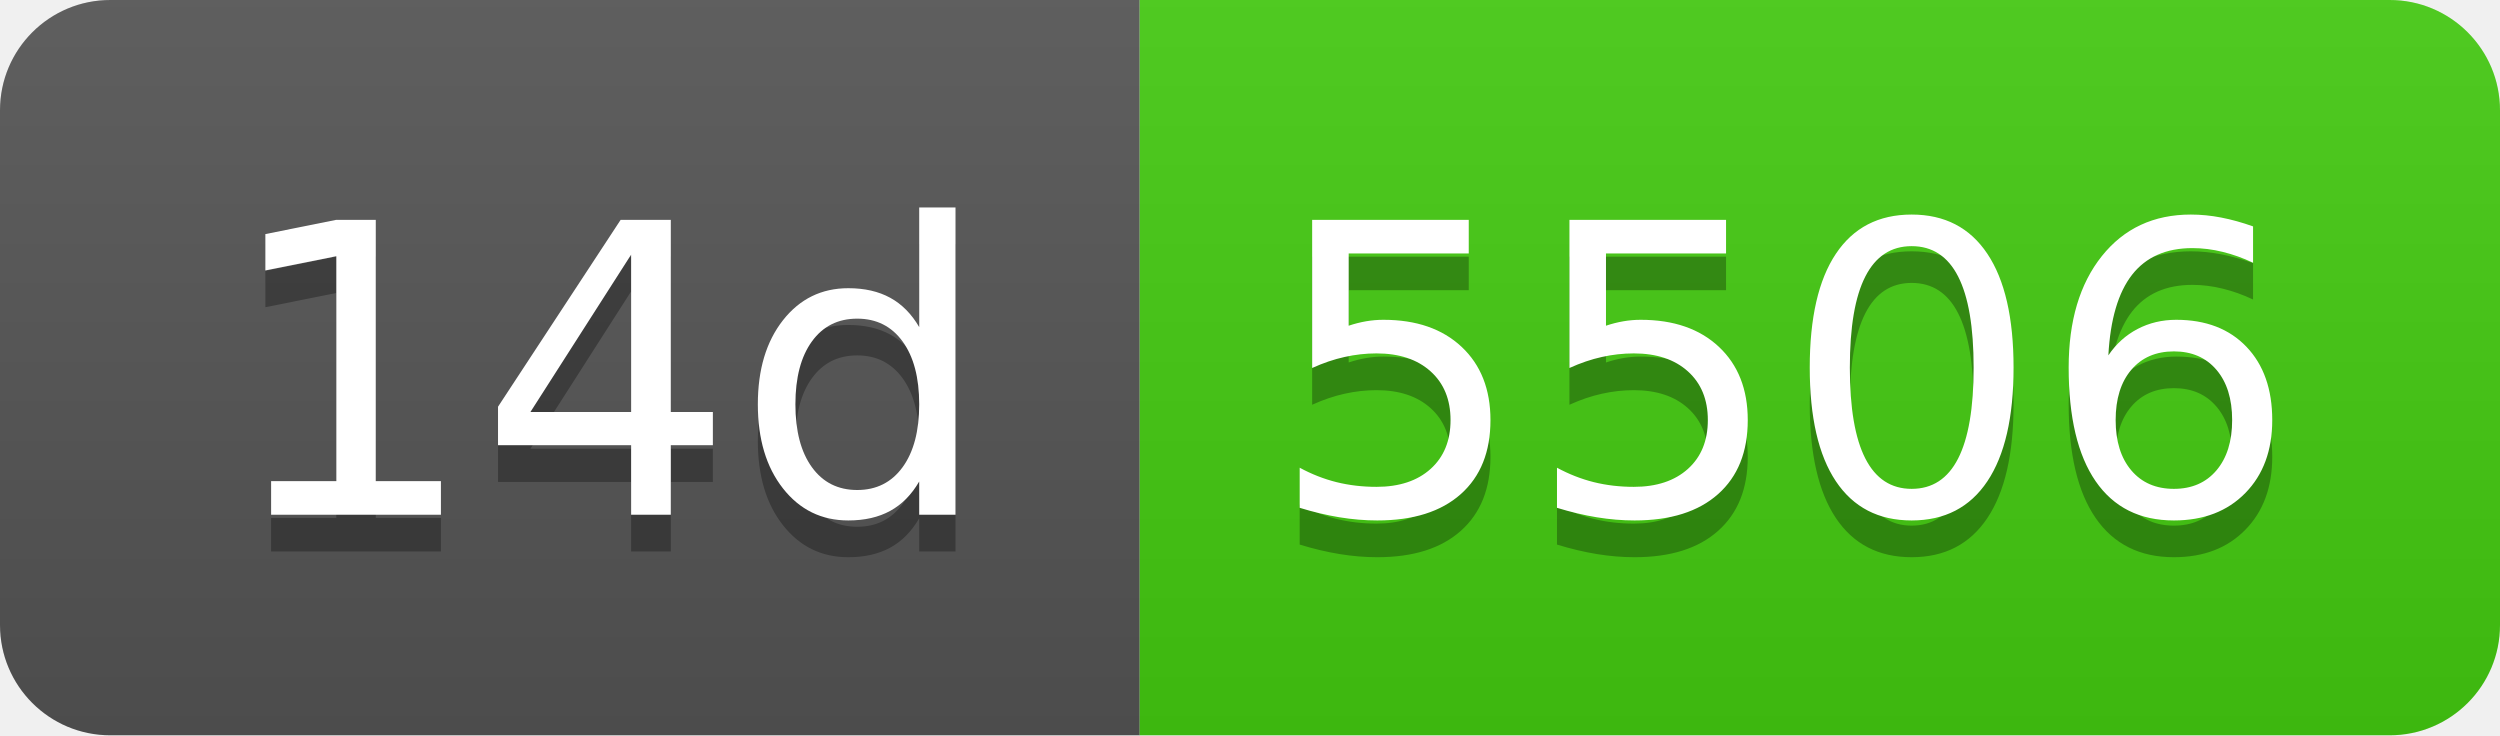
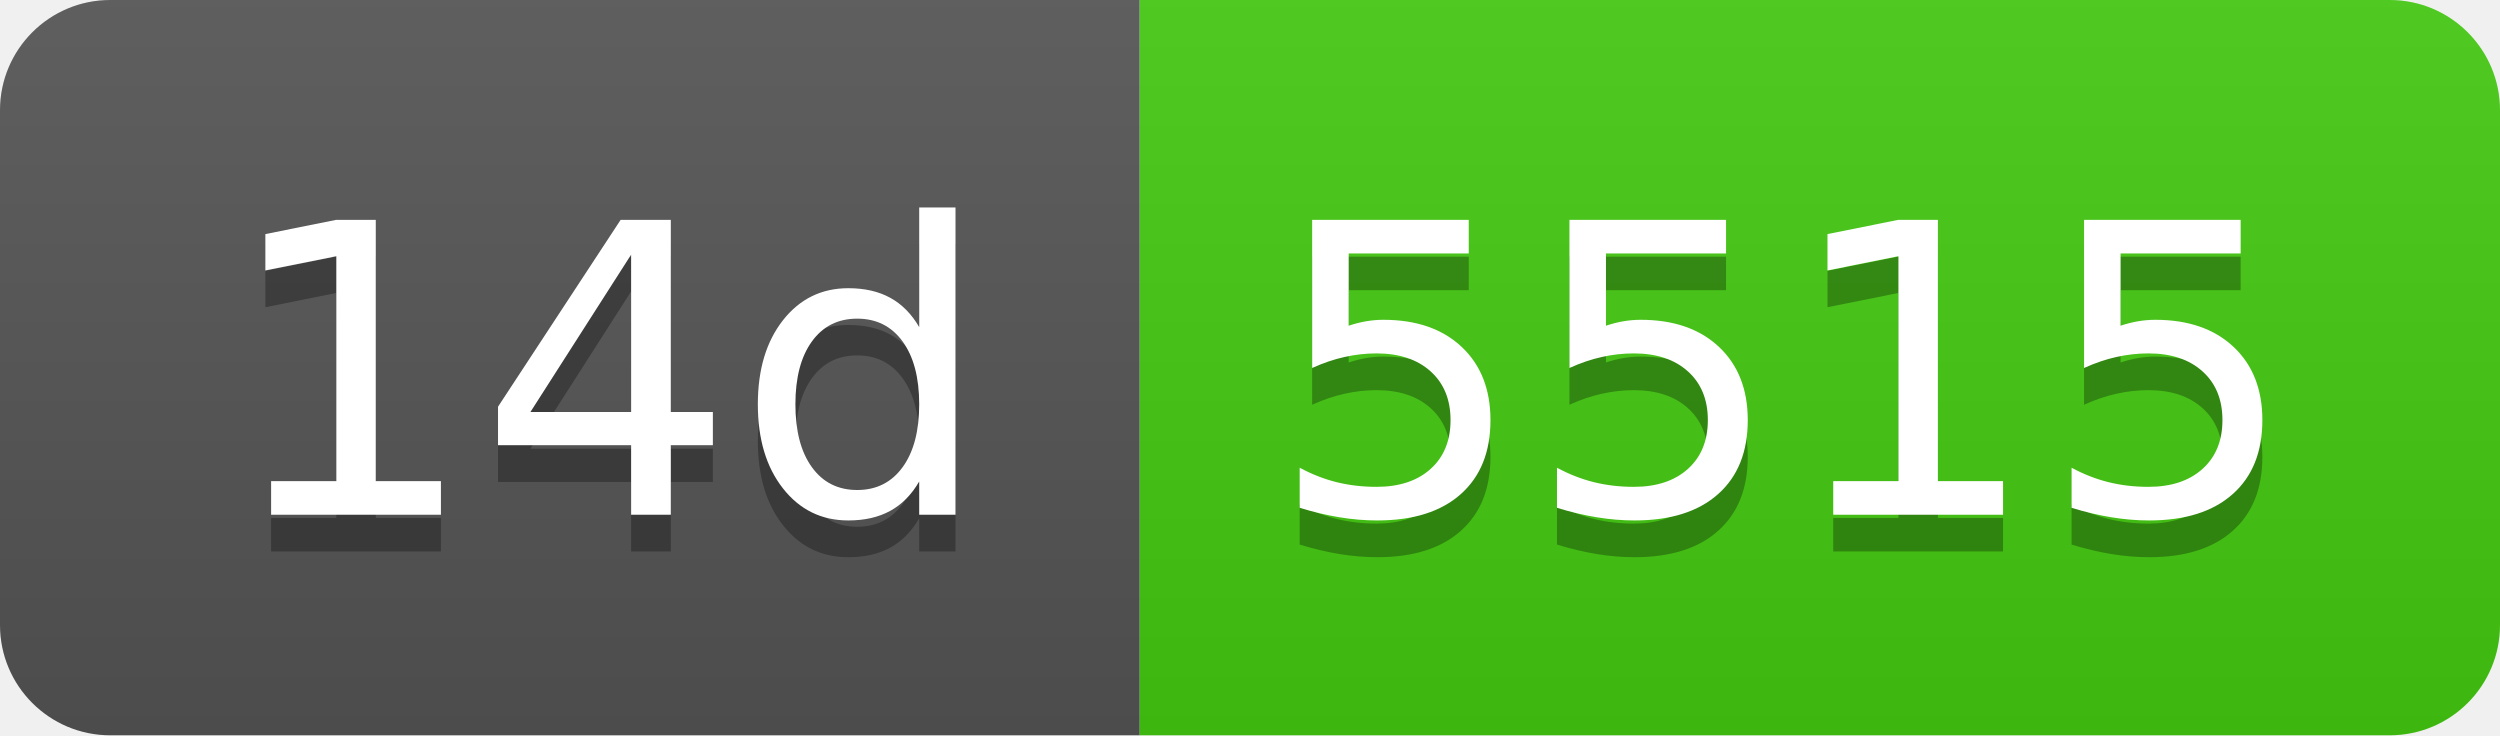
- <svg xmlns="http://www.w3.org/2000/svg" width="68" height="20" role="img" aria-label="14d: 5506">
+ <svg xmlns="http://www.w3.org/2000/svg" width="68" height="20" role="img" aria-label="14d: 5515">
  <linearGradient id="s" x2="0" y2="100%">
    <stop offset="0" stop-color="#bbb" stop-opacity=".1" />
    <stop offset="1" stop-opacity=".1" />
  </linearGradient>
  <clipPath id="r">
    <rect width="68" height="20" rx="3" fill="#fff" />
  </clipPath>
  <g clip-path="url(#r)">
    <rect width="31" height="20" fill="#555" />
    <rect x="31" width="37" height="20" fill="#4c1" />
    <rect width="68" height="20" fill="url(#s)" />
  </g>
  <g fill="#fff" text-anchor="middle" font-family="Verdana,Geneva,DejaVu Sans,sans-serif" text-rendering="geometricPrecision" font-size="110">
    <text aria-hidden="true" x="165" y="150" fill="#010101" fill-opacity=".3" transform="scale(.1)" textLength="210">14d</text>
    <text x="165" y="140" transform="scale(.1)" fill="#fff" textLength="210">14d</text>
-     <text aria-hidden="true" x="485" y="150" fill="#010101" fill-opacity=".3" transform="scale(.1)" textLength="270">5506</text>
-     <text x="485" y="140" transform="scale(.1)" fill="#fff" textLength="270">5506</text>
+     <text aria-hidden="true" x="485" y="150" fill="#010101" fill-opacity=".3" transform="scale(.1)" textLength="270">5515</text>
+     <text x="485" y="140" transform="scale(.1)" fill="#fff" textLength="270">5515</text>
  </g>
</svg>
